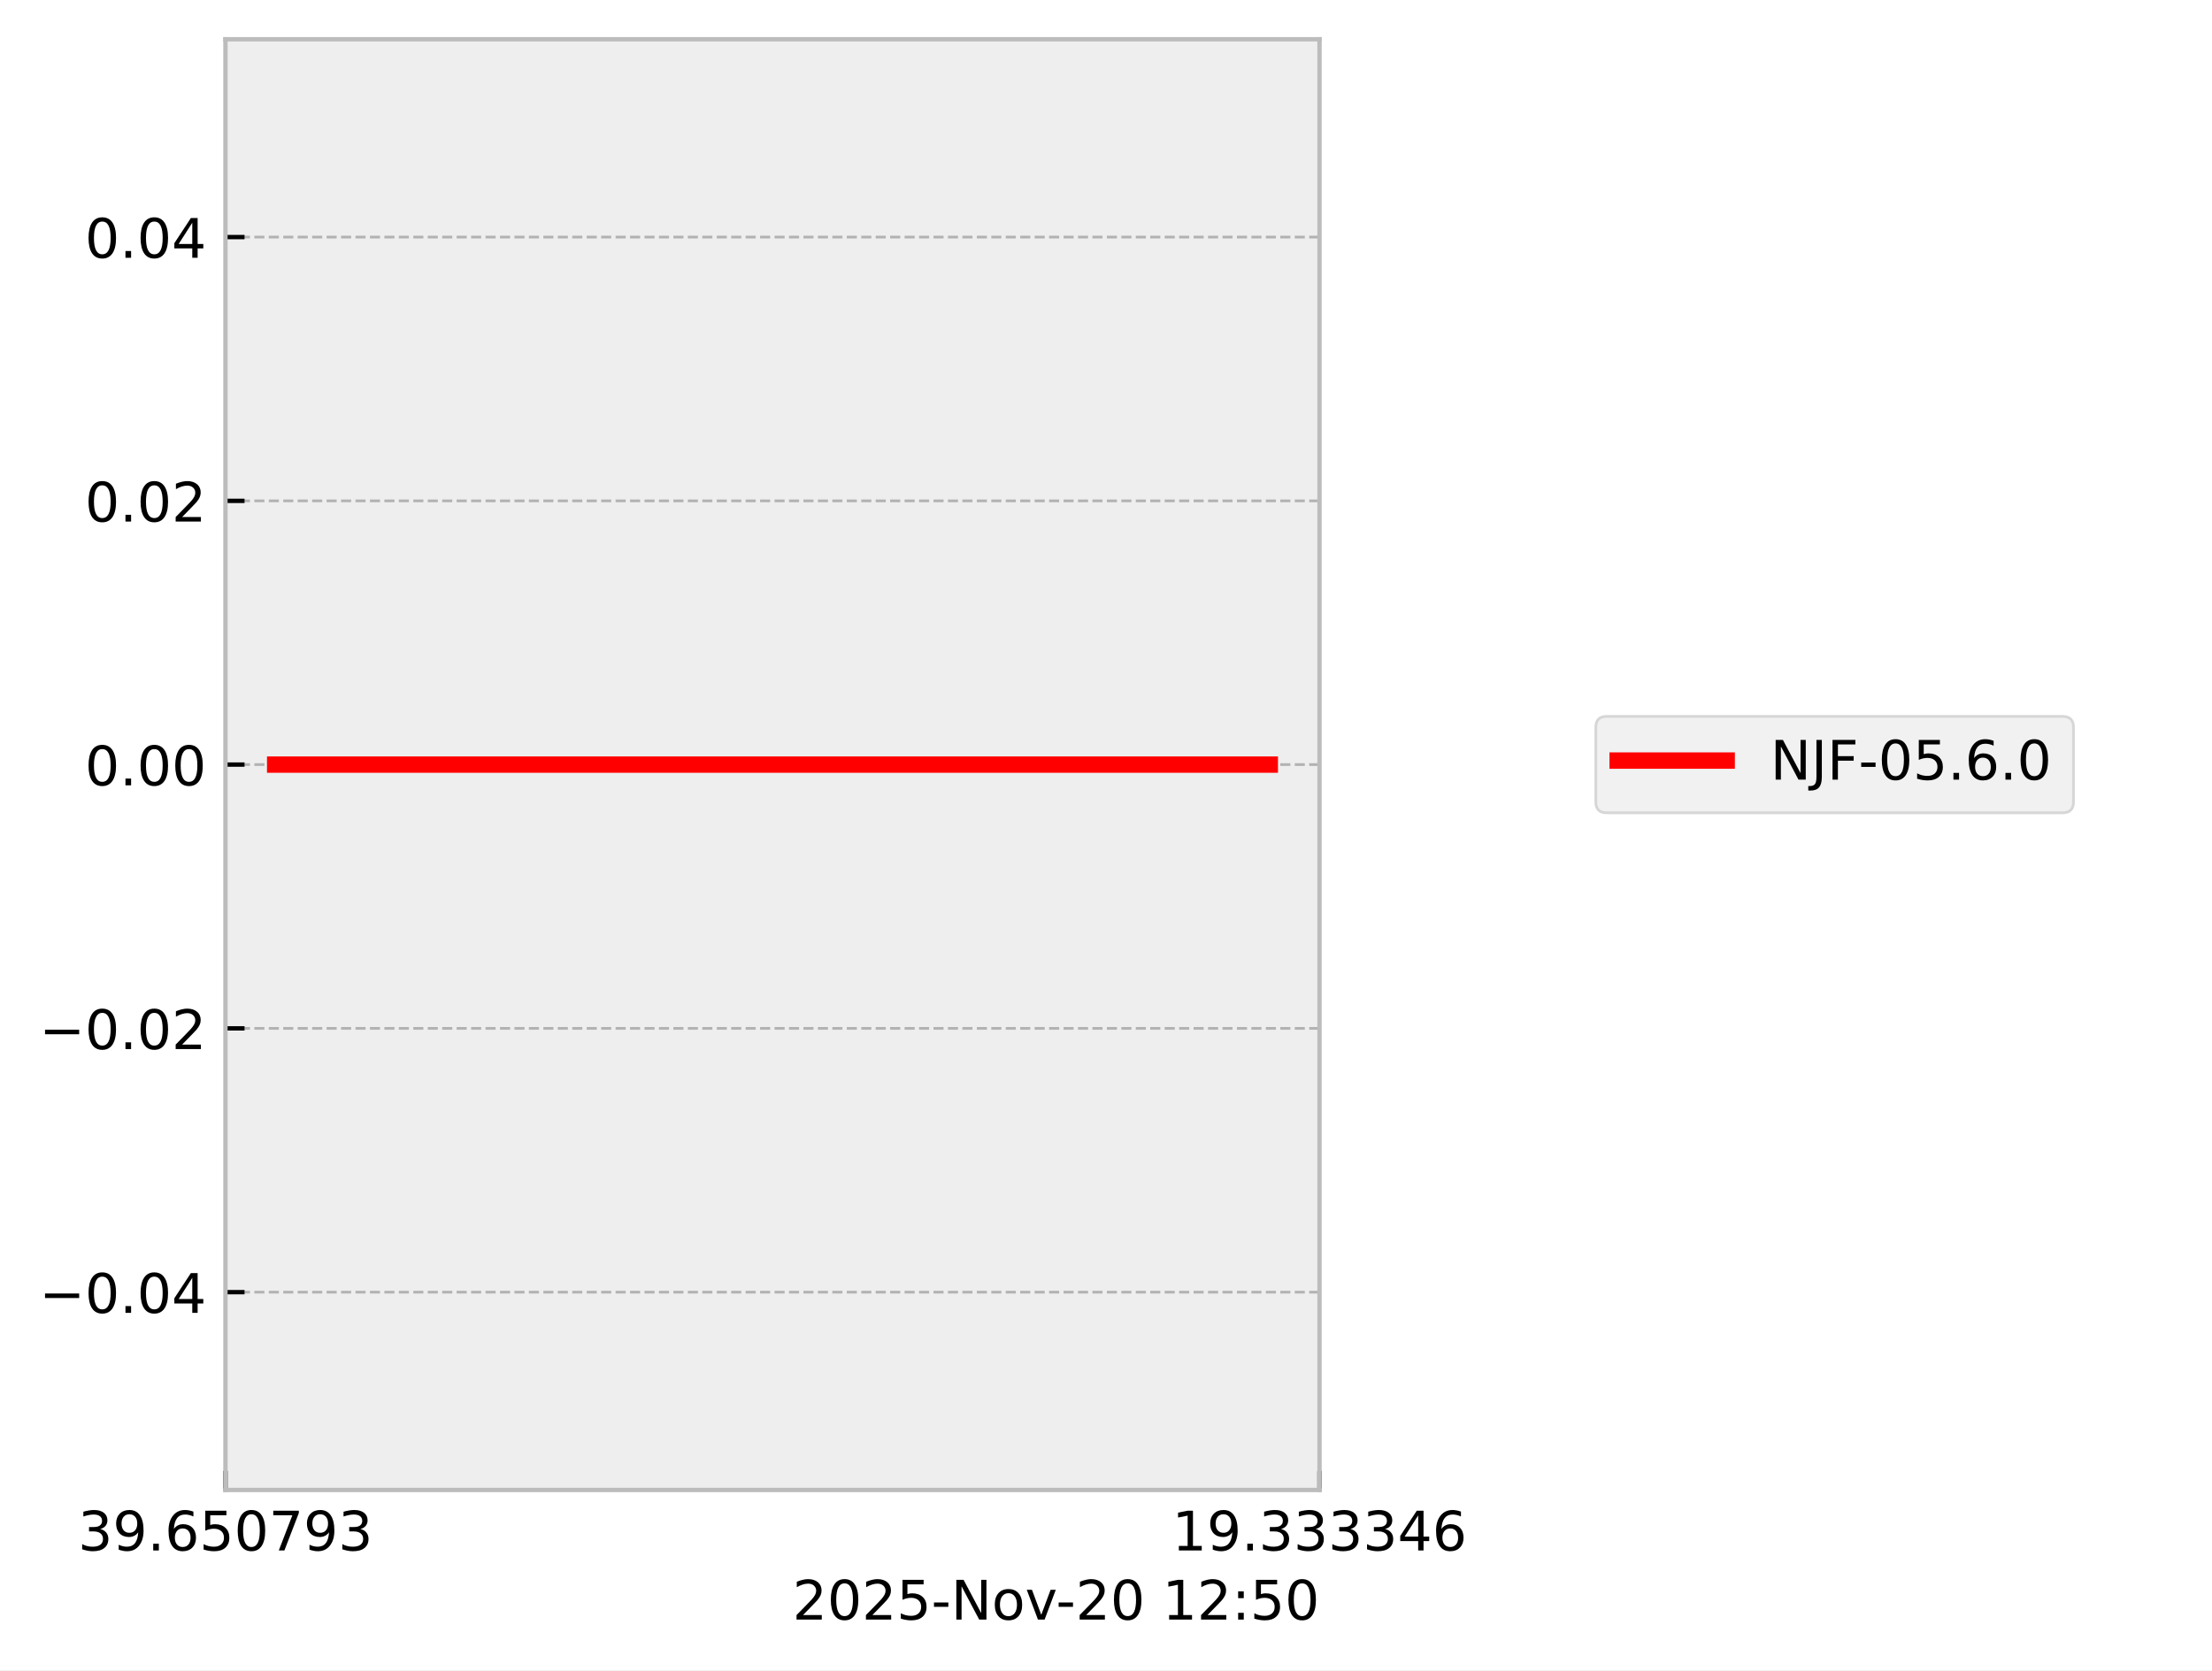
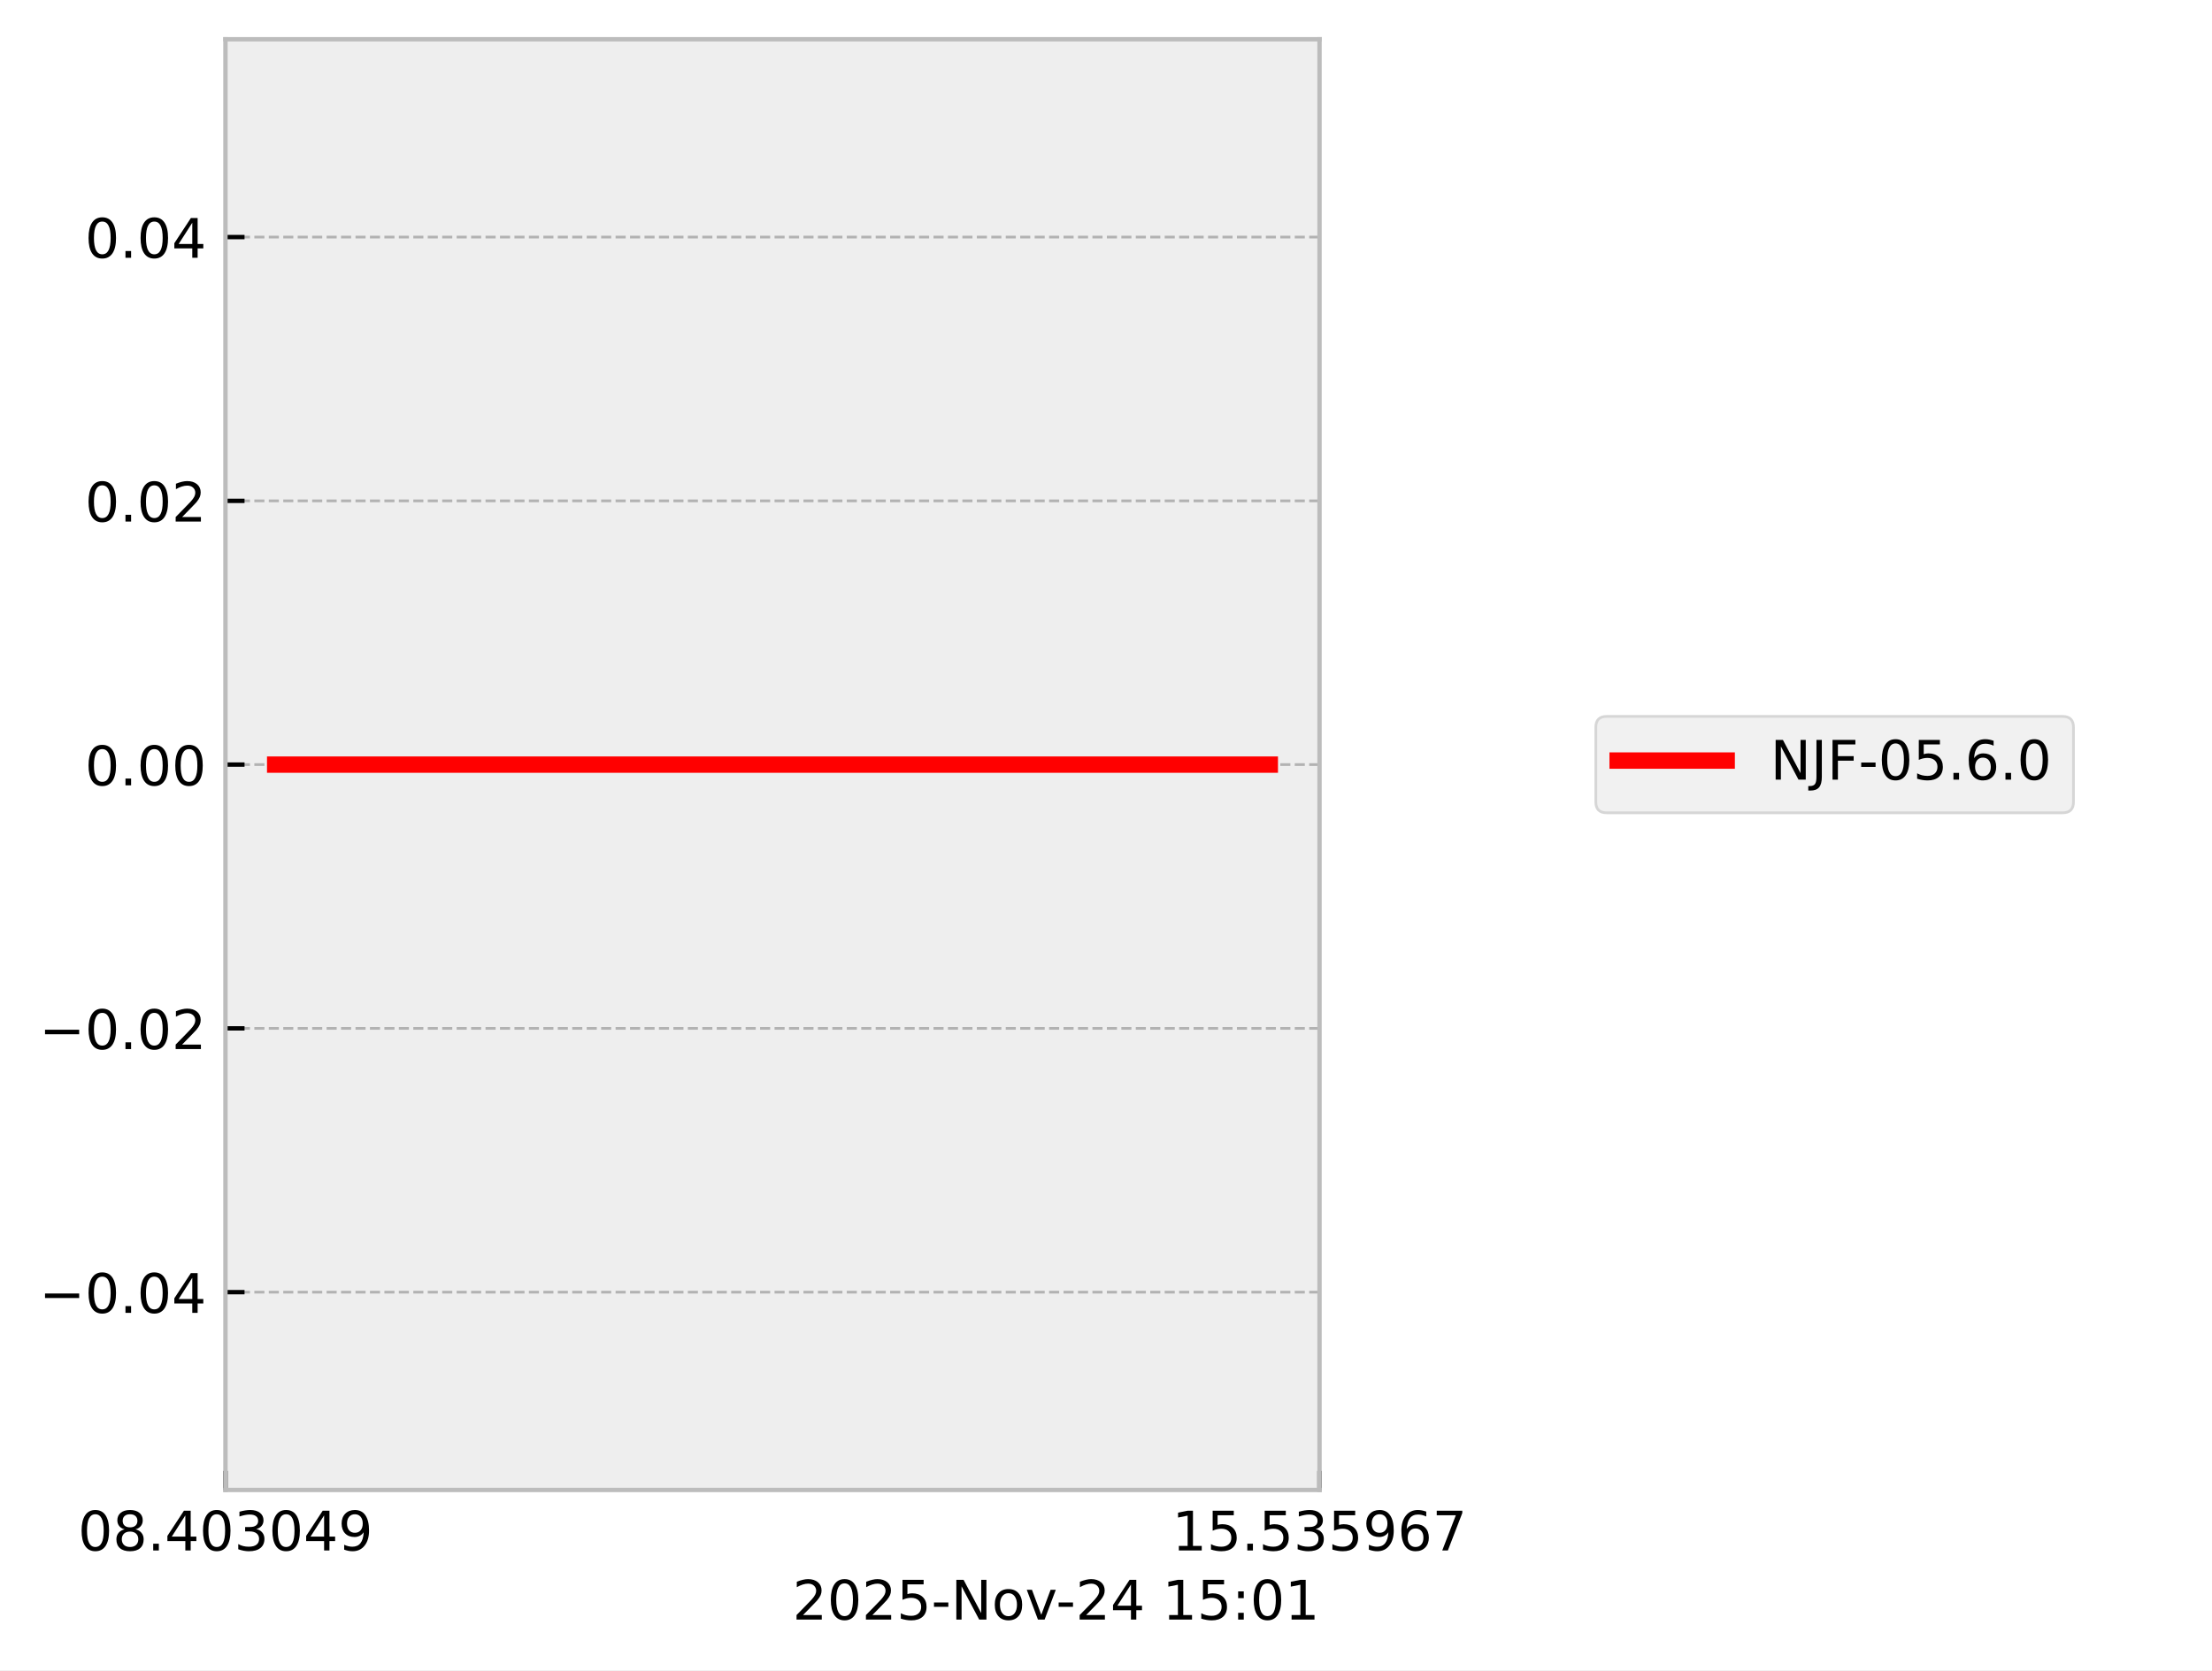
<svg xmlns="http://www.w3.org/2000/svg" xmlns:xlink="http://www.w3.org/1999/xlink" width="405.665pt" height="306.368pt" viewBox="0 0 405.665 306.368" version="1.1">
  <defs>
    <style type="text/css">*{stroke-linejoin: round; stroke-linecap: butt}</style>
  </defs>
  <g id="figure_1">
    <g id="patch_1">
      <path d="M 0 306.368  L 405.665 306.368  L 405.665 0  L 0 0  z " style="fill: #ffffff" />
    </g>
    <g id="axes_1">
      <g id="patch_2">
        <path d="M 41.345 273.312  L 241.991 273.312  L 241.991 7.2  L 41.345 7.2  z " style="fill: #eeeeee" />
      </g>
      <g id="matplotlib.axis_1">
        <g id="xtick_1">
          <g id="line2d_1">
-             <path d="M 41.345 273.312  L 41.345 7.2  " clip-path="url(#p5f1453c94e)" style="fill: none; stroke-dasharray: 1.85,0.8; stroke-dashoffset: 0; stroke: #b2b2b2; stroke-width: 0.5" />
+             <path d="M 41.345 273.312  L 41.345 7.2  " clip-path="url(#p62053bf178)" style="fill: none; stroke-dasharray: 1.85,0.8; stroke-dashoffset: 0; stroke: #b2b2b2; stroke-width: 0.5" />
          </g>
          <g id="line2d_2">
            <defs>
-               <path id="m89713cbc1a" d="M 0 0  L 0 -3.5  " style="stroke: #000000; stroke-width: 0.8" />
-             </defs>
-             <g>
-               <use xlink:href="#m89713cbc1a" x="41.345" y="273.312" style="stroke: #000000; stroke-width: 0.8" />
+               <path id="m0440562969" d="M 0 0  L 0 -3.5  " style="stroke: #000000; stroke-width: 0.8" />
+             </defs>
+             <g>
+               <use xlink:href="#m0440562969" x="41.345" y="273.312" style="stroke: #000000; stroke-width: 0.8" />
            </g>
          </g>
          <g id="text_1">
            <g transform="translate(14.30625 284.4104) scale(0.1 -0.1)">
              <defs>
+                 <path id="DejaVuSans-30" d="M 2034 4250  Q 1547 4250 1301 3770  Q 1056 3291 1056 2328  Q 1056 1369 1301 889  Q 1547 409 2034 409  Q 2525 409 2770 889  Q 3016 1369 3016 2328  Q 3016 3291 2770 3770  Q 2525 4250 2034 4250  z M 2034 4750  Q 2819 4750 3233 4129  Q 3647 3509 3647 2328  Q 3647 1150 3233 529  Q 2819 -91 2034 -91  Q 1250 -91 836 529  Q 422 1150 422 2328  Q 422 3509 836 4129  Q 1250 4750 2034 4750  z " transform="scale(0.015625)" />
+                 <path id="DejaVuSans-38" d="M 2034 2216  Q 1584 2216 1326 1975  Q 1069 1734 1069 1313  Q 1069 891 1326 650  Q 1584 409 2034 409  Q 2484 409 2743 651  Q 3003 894 3003 1313  Q 3003 1734 2745 1975  Q 2488 2216 2034 2216  z M 1403 2484  Q 997 2584 770 2862  Q 544 3141 544 3541  Q 544 4100 942 4425  Q 1341 4750 2034 4750  Q 2731 4750 3128 4425  Q 3525 4100 3525 3541  Q 3525 3141 3298 2862  Q 3072 2584 2669 2484  Q 3125 2378 3379 2068  Q 3634 1759 3634 1313  Q 3634 634 3220 271  Q 2806 -91 2034 -91  Q 1263 -91 848 271  Q 434 634 434 1313  Q 434 1759 690 2068  Q 947 2378 1403 2484  z M 1172 3481  Q 1172 3119 1398 2916  Q 1625 2713 2034 2713  Q 2441 2713 2670 2916  Q 2900 3119 2900 3481  Q 2900 3844 2670 4047  Q 2441 4250 2034 4250  Q 1625 4250 1398 4047  Q 1172 3844 1172 3481  z " transform="scale(0.015625)" />
+                 <path id="DejaVuSans-2e" d="M 684 794  L 1344 794  L 1344 0  L 684 0  L 684 794  z " transform="scale(0.015625)" />
+                 <path id="DejaVuSans-34" d="M 2419 4116  L 825 1625  L 2419 1625  L 2419 4116  z M 2253 4666  L 3047 4666  L 3047 1625  L 3713 1625  L 3713 1100  L 3047 1100  L 3047 0  L 2419 0  L 2419 1100  L 313 1100  L 313 1709  L 2253 4666  z " transform="scale(0.015625)" />
                <path id="DejaVuSans-33" d="M 2597 2516  Q 3050 2419 3304 2112  Q 3559 1806 3559 1356  Q 3559 666 3084 287  Q 2609 -91 1734 -91  Q 1441 -91 1130 -33  Q 819 25 488 141  L 488 750  Q 750 597 1062 519  Q 1375 441 1716 441  Q 2309 441 2620 675  Q 2931 909 2931 1356  Q 2931 1769 2642 2001  Q 2353 2234 1838 2234  L 1294 2234  L 1294 2753  L 1863 2753  Q 2328 2753 2575 2939  Q 2822 3125 2822 3475  Q 2822 3834 2567 4026  Q 2313 4219 1838 4219  Q 1578 4219 1281 4162  Q 984 4106 628 3988  L 628 4550  Q 988 4650 1302 4700  Q 1616 4750 1894 4750  Q 2613 4750 3031 4423  Q 3450 4097 3450 3541  Q 3450 3153 3228 2886  Q 3006 2619 2597 2516  z " transform="scale(0.015625)" />
                <path id="DejaVuSans-39" d="M 703 97  L 703 672  Q 941 559 1184 500  Q 1428 441 1663 441  Q 2288 441 2617 861  Q 2947 1281 2994 2138  Q 2813 1869 2534 1725  Q 2256 1581 1919 1581  Q 1219 1581 811 2004  Q 403 2428 403 3163  Q 403 3881 828 4315  Q 1253 4750 1959 4750  Q 2769 4750 3195 4129  Q 3622 3509 3622 2328  Q 3622 1225 3098 567  Q 2575 -91 1691 -91  Q 1453 -91 1209 -44  Q 966 3 703 97  z M 1959 2075  Q 2384 2075 2632 2365  Q 2881 2656 2881 3163  Q 2881 3666 2632 3958  Q 2384 4250 1959 4250  Q 1534 4250 1286 3958  Q 1038 3666 1038 3163  Q 1038 2656 1286 2365  Q 1534 2075 1959 2075  z " transform="scale(0.015625)" />
-                 <path id="DejaVuSans-2e" d="M 684 794  L 1344 794  L 1344 0  L 684 0  L 684 794  z " transform="scale(0.015625)" />
-                 <path id="DejaVuSans-36" d="M 2113 2584  Q 1688 2584 1439 2293  Q 1191 2003 1191 1497  Q 1191 994 1439 701  Q 1688 409 2113 409  Q 2538 409 2786 701  Q 3034 994 3034 1497  Q 3034 2003 2786 2293  Q 2538 2584 2113 2584  z M 3366 4563  L 3366 3988  Q 3128 4100 2886 4159  Q 2644 4219 2406 4219  Q 1781 4219 1451 3797  Q 1122 3375 1075 2522  Q 1259 2794 1537 2939  Q 1816 3084 2150 3084  Q 2853 3084 3261 2657  Q 3669 2231 3669 1497  Q 3669 778 3244 343  Q 2819 -91 2113 -91  Q 1303 -91 875 529  Q 447 1150 447 2328  Q 447 3434 972 4092  Q 1497 4750 2381 4750  Q 2619 4750 2861 4703  Q 3103 4656 3366 4563  z " transform="scale(0.015625)" />
-                 <path id="DejaVuSans-35" d="M 691 4666  L 3169 4666  L 3169 4134  L 1269 4134  L 1269 2991  Q 1406 3038 1543 3061  Q 1681 3084 1819 3084  Q 2600 3084 3056 2656  Q 3513 2228 3513 1497  Q 3513 744 3044 326  Q 2575 -91 1722 -91  Q 1428 -91 1123 -41  Q 819 9 494 109  L 494 744  Q 775 591 1075 516  Q 1375 441 1709 441  Q 2250 441 2565 725  Q 2881 1009 2881 1497  Q 2881 1984 2565 2268  Q 2250 2553 1709 2553  Q 1456 2553 1204 2497  Q 953 2441 691 2322  L 691 4666  z " transform="scale(0.015625)" />
-                 <path id="DejaVuSans-30" d="M 2034 4250  Q 1547 4250 1301 3770  Q 1056 3291 1056 2328  Q 1056 1369 1301 889  Q 1547 409 2034 409  Q 2525 409 2770 889  Q 3016 1369 3016 2328  Q 3016 3291 2770 3770  Q 2525 4250 2034 4250  z M 2034 4750  Q 2819 4750 3233 4129  Q 3647 3509 3647 2328  Q 3647 1150 3233 529  Q 2819 -91 2034 -91  Q 1250 -91 836 529  Q 422 1150 422 2328  Q 422 3509 836 4129  Q 1250 4750 2034 4750  z " transform="scale(0.015625)" />
-                 <path id="DejaVuSans-37" d="M 525 4666  L 3525 4666  L 3525 4397  L 1831 0  L 1172 0  L 2766 4134  L 525 4134  L 525 4666  z " transform="scale(0.015625)" />
              </defs>
-               <use xlink:href="#DejaVuSans-33" />
-               <use xlink:href="#DejaVuSans-39" transform="translate(63.62305 0)" />
+               <use xlink:href="#DejaVuSans-30" />
+               <use xlink:href="#DejaVuSans-38" transform="translate(63.62305 0)" />
              <use xlink:href="#DejaVuSans-2e" transform="translate(127.2461 0)" />
-               <use xlink:href="#DejaVuSans-36" transform="translate(159.0332 0)" />
-               <use xlink:href="#DejaVuSans-35" transform="translate(222.6562 0)" />
-               <use xlink:href="#DejaVuSans-30" transform="translate(286.2793 0)" />
-               <use xlink:href="#DejaVuSans-37" transform="translate(349.9023 0)" />
-               <use xlink:href="#DejaVuSans-39" transform="translate(413.5254 0)" />
-               <use xlink:href="#DejaVuSans-33" transform="translate(477.1484 0)" />
+               <use xlink:href="#DejaVuSans-34" transform="translate(159.0332 0)" />
+               <use xlink:href="#DejaVuSans-30" transform="translate(222.6562 0)" />
+               <use xlink:href="#DejaVuSans-33" transform="translate(286.2793 0)" />
+               <use xlink:href="#DejaVuSans-30" transform="translate(349.9023 0)" />
+               <use xlink:href="#DejaVuSans-34" transform="translate(413.5254 0)" />
+               <use xlink:href="#DejaVuSans-39" transform="translate(477.1484 0)" />
            </g>
          </g>
        </g>
        <g id="xtick_2">
          <g id="line2d_3">
-             <path d="M 241.991 273.312  L 241.991 7.2  " clip-path="url(#p5f1453c94e)" style="fill: none; stroke-dasharray: 1.85,0.8; stroke-dashoffset: 0; stroke: #b2b2b2; stroke-width: 0.5" />
+             <path d="M 241.991 273.312  L 241.991 7.2  " clip-path="url(#p62053bf178)" style="fill: none; stroke-dasharray: 1.85,0.8; stroke-dashoffset: 0; stroke: #b2b2b2; stroke-width: 0.5" />
          </g>
          <g id="line2d_4">
            <g>
-               <use xlink:href="#m89713cbc1a" x="241.991" y="273.312" style="stroke: #000000; stroke-width: 0.8" />
+               <use xlink:href="#m0440562969" x="241.991" y="273.312" style="stroke: #000000; stroke-width: 0.8" />
            </g>
          </g>
          <g id="text_2">
            <g transform="translate(214.9522 284.4104) scale(0.1 -0.1)">
              <defs>
                <path id="DejaVuSans-31" d="M 794 531  L 1825 531  L 1825 4091  L 703 3866  L 703 4441  L 1819 4666  L 2450 4666  L 2450 531  L 3481 531  L 3481 0  L 794 0  L 794 531  z " transform="scale(0.015625)" />
-                 <path id="DejaVuSans-34" d="M 2419 4116  L 825 1625  L 2419 1625  L 2419 4116  z M 2253 4666  L 3047 4666  L 3047 1625  L 3713 1625  L 3713 1100  L 3047 1100  L 3047 0  L 2419 0  L 2419 1100  L 313 1100  L 313 1709  L 2253 4666  z " transform="scale(0.015625)" />
+                 <path id="DejaVuSans-35" d="M 691 4666  L 3169 4666  L 3169 4134  L 1269 4134  L 1269 2991  Q 1406 3038 1543 3061  Q 1681 3084 1819 3084  Q 2600 3084 3056 2656  Q 3513 2228 3513 1497  Q 3513 744 3044 326  Q 2575 -91 1722 -91  Q 1428 -91 1123 -41  Q 819 9 494 109  L 494 744  Q 775 591 1075 516  Q 1375 441 1709 441  Q 2250 441 2565 725  Q 2881 1009 2881 1497  Q 2881 1984 2565 2268  Q 2250 2553 1709 2553  Q 1456 2553 1204 2497  Q 953 2441 691 2322  L 691 4666  z " transform="scale(0.015625)" />
+                 <path id="DejaVuSans-36" d="M 2113 2584  Q 1688 2584 1439 2293  Q 1191 2003 1191 1497  Q 1191 994 1439 701  Q 1688 409 2113 409  Q 2538 409 2786 701  Q 3034 994 3034 1497  Q 3034 2003 2786 2293  Q 2538 2584 2113 2584  z M 3366 4563  L 3366 3988  Q 3128 4100 2886 4159  Q 2644 4219 2406 4219  Q 1781 4219 1451 3797  Q 1122 3375 1075 2522  Q 1259 2794 1537 2939  Q 1816 3084 2150 3084  Q 2853 3084 3261 2657  Q 3669 2231 3669 1497  Q 3669 778 3244 343  Q 2819 -91 2113 -91  Q 1303 -91 875 529  Q 447 1150 447 2328  Q 447 3434 972 4092  Q 1497 4750 2381 4750  Q 2619 4750 2861 4703  Q 3103 4656 3366 4563  z " transform="scale(0.015625)" />
+                 <path id="DejaVuSans-37" d="M 525 4666  L 3525 4666  L 3525 4397  L 1831 0  L 1172 0  L 2766 4134  L 525 4134  L 525 4666  z " transform="scale(0.015625)" />
              </defs>
              <use xlink:href="#DejaVuSans-31" />
-               <use xlink:href="#DejaVuSans-39" transform="translate(63.62305 0)" />
+               <use xlink:href="#DejaVuSans-35" transform="translate(63.62305 0)" />
              <use xlink:href="#DejaVuSans-2e" transform="translate(127.2461 0)" />
-               <use xlink:href="#DejaVuSans-33" transform="translate(159.0332 0)" />
+               <use xlink:href="#DejaVuSans-35" transform="translate(159.0332 0)" />
              <use xlink:href="#DejaVuSans-33" transform="translate(222.6562 0)" />
-               <use xlink:href="#DejaVuSans-33" transform="translate(286.2793 0)" />
-               <use xlink:href="#DejaVuSans-33" transform="translate(349.9023 0)" />
-               <use xlink:href="#DejaVuSans-34" transform="translate(413.5254 0)" />
-               <use xlink:href="#DejaVuSans-36" transform="translate(477.1484 0)" />
+               <use xlink:href="#DejaVuSans-35" transform="translate(286.2793 0)" />
+               <use xlink:href="#DejaVuSans-39" transform="translate(349.9023 0)" />
+               <use xlink:href="#DejaVuSans-36" transform="translate(413.5254 0)" />
+               <use xlink:href="#DejaVuSans-37" transform="translate(477.1484 0)" />
            </g>
          </g>
        </g>
        <g id="text_3">
          <g transform="translate(145.3475 297.0886) scale(0.1 -0.1)">
            <defs>
              <path id="DejaVuSans-32" d="M 1228 531  L 3431 531  L 3431 0  L 469 0  L 469 531  Q 828 903 1448 1529  Q 2069 2156 2228 2338  Q 2531 2678 2651 2914  Q 2772 3150 2772 3378  Q 2772 3750 2511 3984  Q 2250 4219 1831 4219  Q 1534 4219 1204 4116  Q 875 4013 500 3803  L 500 4441  Q 881 4594 1212 4672  Q 1544 4750 1819 4750  Q 2544 4750 2975 4387  Q 3406 4025 3406 3419  Q 3406 3131 3298 2873  Q 3191 2616 2906 2266  Q 2828 2175 2409 1742  Q 1991 1309 1228 531  z " transform="scale(0.015625)" />
              <path id="DejaVuSans-2d" d="M 313 2009  L 1997 2009  L 1997 1497  L 313 1497  L 313 2009  z " transform="scale(0.015625)" />
              <path id="DejaVuSans-4e" d="M 628 4666  L 1478 4666  L 3547 763  L 3547 4666  L 4159 4666  L 4159 0  L 3309 0  L 1241 3903  L 1241 0  L 628 0  L 628 4666  z " transform="scale(0.015625)" />
              <path id="DejaVuSans-6f" d="M 1959 3097  Q 1497 3097 1228 2736  Q 959 2375 959 1747  Q 959 1119 1226 758  Q 1494 397 1959 397  Q 2419 397 2687 759  Q 2956 1122 2956 1747  Q 2956 2369 2687 2733  Q 2419 3097 1959 3097  z M 1959 3584  Q 2709 3584 3137 3096  Q 3566 2609 3566 1747  Q 3566 888 3137 398  Q 2709 -91 1959 -91  Q 1206 -91 779 398  Q 353 888 353 1747  Q 353 2609 779 3096  Q 1206 3584 1959 3584  z " transform="scale(0.015625)" />
              <path id="DejaVuSans-76" d="M 191 3500  L 800 3500  L 1894 563  L 2988 3500  L 3597 3500  L 2284 0  L 1503 0  L 191 3500  z " transform="scale(0.015625)" />
              <path id="DejaVuSans-20" transform="scale(0.015625)" />
              <path id="DejaVuSans-3a" d="M 750 794  L 1409 794  L 1409 0  L 750 0  L 750 794  z M 750 3309  L 1409 3309  L 1409 2516  L 750 2516  L 750 3309  z " transform="scale(0.015625)" />
            </defs>
            <use xlink:href="#DejaVuSans-32" />
            <use xlink:href="#DejaVuSans-30" transform="translate(63.62305 0)" />
            <use xlink:href="#DejaVuSans-32" transform="translate(127.2461 0)" />
            <use xlink:href="#DejaVuSans-35" transform="translate(190.8691 0)" />
            <use xlink:href="#DejaVuSans-2d" transform="translate(254.4922 0)" />
            <use xlink:href="#DejaVuSans-4e" transform="translate(290.5762 0)" />
            <use xlink:href="#DejaVuSans-6f" transform="translate(365.3809 0)" />
            <use xlink:href="#DejaVuSans-76" transform="translate(426.5625 0)" />
            <use xlink:href="#DejaVuSans-2d" transform="translate(483.1172 0)" />
            <use xlink:href="#DejaVuSans-32" transform="translate(519.2012 0)" />
-             <use xlink:href="#DejaVuSans-30" transform="translate(582.8242 0)" />
+             <use xlink:href="#DejaVuSans-34" transform="translate(582.8242 0)" />
            <use xlink:href="#DejaVuSans-20" transform="translate(646.4473 0)" />
            <use xlink:href="#DejaVuSans-31" transform="translate(678.2344 0)" />
-             <use xlink:href="#DejaVuSans-32" transform="translate(741.8574 0)" />
+             <use xlink:href="#DejaVuSans-35" transform="translate(741.8574 0)" />
            <use xlink:href="#DejaVuSans-3a" transform="translate(805.4805 0)" />
-             <use xlink:href="#DejaVuSans-35" transform="translate(839.1719 0)" />
-             <use xlink:href="#DejaVuSans-30" transform="translate(902.7949 0)" />
+             <use xlink:href="#DejaVuSans-30" transform="translate(839.1719 0)" />
+             <use xlink:href="#DejaVuSans-31" transform="translate(902.7949 0)" />
          </g>
        </g>
      </g>
      <g id="matplotlib.axis_2">
        <g id="ytick_1">
          <g id="line2d_5">
-             <path d="M 41.345 237.024  L 241.991 237.024  " clip-path="url(#p5f1453c94e)" style="fill: none; stroke-dasharray: 1.85,0.8; stroke-dashoffset: 0; stroke: #b2b2b2; stroke-width: 0.5" />
+             <path d="M 41.345 237.024  L 241.991 237.024  " clip-path="url(#p62053bf178)" style="fill: none; stroke-dasharray: 1.85,0.8; stroke-dashoffset: 0; stroke: #b2b2b2; stroke-width: 0.5" />
          </g>
          <g id="line2d_6">
            <defs>
-               <path id="m3827b2fd07" d="M 0 0  L 3.5 0  " style="stroke: #000000; stroke-width: 0.8" />
-             </defs>
-             <g>
-               <use xlink:href="#m3827b2fd07" x="41.345" y="237.024" style="stroke: #000000; stroke-width: 0.8" />
+               <path id="maab7c30d4a" d="M 0 0  L 3.5 0  " style="stroke: #000000; stroke-width: 0.8" />
+             </defs>
+             <g>
+               <use xlink:href="#maab7c30d4a" x="41.345" y="237.024" style="stroke: #000000; stroke-width: 0.8" />
            </g>
          </g>
          <g id="text_4">
            <g transform="translate(7.2 240.8232) scale(0.1 -0.1)">
              <defs>
                <path id="DejaVuSans-2212" d="M 678 2272  L 4684 2272  L 4684 1741  L 678 1741  L 678 2272  z " transform="scale(0.015625)" />
              </defs>
              <use xlink:href="#DejaVuSans-2212" />
              <use xlink:href="#DejaVuSans-30" transform="translate(83.78906 0)" />
              <use xlink:href="#DejaVuSans-2e" transform="translate(147.4121 0)" />
              <use xlink:href="#DejaVuSans-30" transform="translate(179.1992 0)" />
              <use xlink:href="#DejaVuSans-34" transform="translate(242.8223 0)" />
            </g>
          </g>
        </g>
        <g id="ytick_2">
          <g id="line2d_7">
-             <path d="M 41.345 188.64  L 241.991 188.64  " clip-path="url(#p5f1453c94e)" style="fill: none; stroke-dasharray: 1.85,0.8; stroke-dashoffset: 0; stroke: #b2b2b2; stroke-width: 0.5" />
+             <path d="M 41.345 188.64  L 241.991 188.64  " clip-path="url(#p62053bf178)" style="fill: none; stroke-dasharray: 1.85,0.8; stroke-dashoffset: 0; stroke: #b2b2b2; stroke-width: 0.5" />
          </g>
          <g id="line2d_8">
            <g>
-               <use xlink:href="#m3827b2fd07" x="41.345" y="188.64" style="stroke: #000000; stroke-width: 0.8" />
+               <use xlink:href="#maab7c30d4a" x="41.345" y="188.64" style="stroke: #000000; stroke-width: 0.8" />
            </g>
          </g>
          <g id="text_5">
            <g transform="translate(7.2 192.4392) scale(0.1 -0.1)">
              <use xlink:href="#DejaVuSans-2212" />
              <use xlink:href="#DejaVuSans-30" transform="translate(83.78906 0)" />
              <use xlink:href="#DejaVuSans-2e" transform="translate(147.4121 0)" />
              <use xlink:href="#DejaVuSans-30" transform="translate(179.1992 0)" />
              <use xlink:href="#DejaVuSans-32" transform="translate(242.8223 0)" />
            </g>
          </g>
        </g>
        <g id="ytick_3">
          <g id="line2d_9">
-             <path d="M 41.345 140.256  L 241.991 140.256  " clip-path="url(#p5f1453c94e)" style="fill: none; stroke-dasharray: 1.85,0.8; stroke-dashoffset: 0; stroke: #b2b2b2; stroke-width: 0.5" />
+             <path d="M 41.345 140.256  L 241.991 140.256  " clip-path="url(#p62053bf178)" style="fill: none; stroke-dasharray: 1.85,0.8; stroke-dashoffset: 0; stroke: #b2b2b2; stroke-width: 0.5" />
          </g>
          <g id="line2d_10">
            <g>
-               <use xlink:href="#m3827b2fd07" x="41.345" y="140.256" style="stroke: #000000; stroke-width: 0.8" />
+               <use xlink:href="#maab7c30d4a" x="41.345" y="140.256" style="stroke: #000000; stroke-width: 0.8" />
            </g>
          </g>
          <g id="text_6">
            <g transform="translate(15.57969 144.0552) scale(0.1 -0.1)">
              <use xlink:href="#DejaVuSans-30" />
              <use xlink:href="#DejaVuSans-2e" transform="translate(63.62305 0)" />
              <use xlink:href="#DejaVuSans-30" transform="translate(95.41016 0)" />
              <use xlink:href="#DejaVuSans-30" transform="translate(159.0332 0)" />
            </g>
          </g>
        </g>
        <g id="ytick_4">
          <g id="line2d_11">
-             <path d="M 41.345 91.872  L 241.991 91.872  " clip-path="url(#p5f1453c94e)" style="fill: none; stroke-dasharray: 1.85,0.8; stroke-dashoffset: 0; stroke: #b2b2b2; stroke-width: 0.5" />
+             <path d="M 41.345 91.872  L 241.991 91.872  " clip-path="url(#p62053bf178)" style="fill: none; stroke-dasharray: 1.85,0.8; stroke-dashoffset: 0; stroke: #b2b2b2; stroke-width: 0.5" />
          </g>
          <g id="line2d_12">
            <g>
-               <use xlink:href="#m3827b2fd07" x="41.345" y="91.872" style="stroke: #000000; stroke-width: 0.8" />
+               <use xlink:href="#maab7c30d4a" x="41.345" y="91.872" style="stroke: #000000; stroke-width: 0.8" />
            </g>
          </g>
          <g id="text_7">
            <g transform="translate(15.57969 95.67122) scale(0.1 -0.1)">
              <use xlink:href="#DejaVuSans-30" />
              <use xlink:href="#DejaVuSans-2e" transform="translate(63.62305 0)" />
              <use xlink:href="#DejaVuSans-30" transform="translate(95.41016 0)" />
              <use xlink:href="#DejaVuSans-32" transform="translate(159.0332 0)" />
            </g>
          </g>
        </g>
        <g id="ytick_5">
          <g id="line2d_13">
-             <path d="M 41.345 43.488  L 241.991 43.488  " clip-path="url(#p5f1453c94e)" style="fill: none; stroke-dasharray: 1.85,0.8; stroke-dashoffset: 0; stroke: #b2b2b2; stroke-width: 0.5" />
+             <path d="M 41.345 43.488  L 241.991 43.488  " clip-path="url(#p62053bf178)" style="fill: none; stroke-dasharray: 1.85,0.8; stroke-dashoffset: 0; stroke: #b2b2b2; stroke-width: 0.5" />
          </g>
          <g id="line2d_14">
            <g>
-               <use xlink:href="#m3827b2fd07" x="41.345" y="43.488" style="stroke: #000000; stroke-width: 0.8" />
+               <use xlink:href="#maab7c30d4a" x="41.345" y="43.488" style="stroke: #000000; stroke-width: 0.8" />
            </g>
          </g>
          <g id="text_8">
            <g transform="translate(15.57969 47.28722) scale(0.1 -0.1)">
              <use xlink:href="#DejaVuSans-30" />
              <use xlink:href="#DejaVuSans-2e" transform="translate(63.62305 0)" />
              <use xlink:href="#DejaVuSans-30" transform="translate(95.41016 0)" />
              <use xlink:href="#DejaVuSans-34" transform="translate(159.0332 0)" />
            </g>
          </g>
        </g>
      </g>
      <g id="line2d_15">
-         <path d="M 50.466 140.256  L 226.133 140.256  L 232.871 140.256  " clip-path="url(#p5f1453c94e)" style="fill: none; stroke: #ff0000; stroke-width: 3; stroke-linecap: square" />
+         <path d="M 50.466 140.256  L 83.899 140.256  L 231.571 140.256  L 232.871 140.256  " clip-path="url(#p62053bf178)" style="fill: none; stroke: #ff0000; stroke-width: 3; stroke-linecap: square" />
      </g>
      <g id="patch_3">
        <path d="M 41.345 273.312  L 41.345 7.2  " style="fill: none; stroke: #bcbcbc; stroke-width: 0.8; stroke-linejoin: miter; stroke-linecap: square" />
      </g>
      <g id="patch_4">
        <path d="M 241.991 273.312  L 241.991 7.2  " style="fill: none; stroke: #bcbcbc; stroke-width: 0.8; stroke-linejoin: miter; stroke-linecap: square" />
      </g>
      <g id="patch_5">
        <path d="M 41.345 273.312  L 241.991 273.312  " style="fill: none; stroke: #bcbcbc; stroke-width: 0.8; stroke-linejoin: miter; stroke-linecap: square" />
      </g>
      <g id="patch_6">
        <path d="M 41.345 7.2  L 241.991 7.2  " style="fill: none; stroke: #bcbcbc; stroke-width: 0.8; stroke-linejoin: miter; stroke-linecap: square" />
      </g>
    </g>
    <g id="axes_2">
      <g id="legend_1">
        <g id="patch_7">
          <path d="M 294.663 149.095  L 378.259 149.095  Q 380.259 149.095 380.259 147.095  L 380.259 133.417  Q 380.259 131.417 378.259 131.417  L 294.663 131.417  Q 292.663 131.417 292.663 133.417  L 292.663 147.095  Q 292.663 149.095 294.663 149.095  z " style="fill: #eeeeee; opacity: 0.8; stroke: #cccccc; stroke-width: 0.5; stroke-linejoin: miter" />
        </g>
        <g id="line2d_16">
          <path d="M 296.663 139.515  L 306.663 139.515  L 316.663 139.515  " style="fill: none; stroke: #ff0000; stroke-width: 3; stroke-linecap: square" />
        </g>
        <g id="text_9">
          <g transform="translate(324.6626 143.0154) scale(0.1 -0.1)">
            <defs>
              <path id="DejaVuSans-4a" d="M 628 4666  L 1259 4666  L 1259 325  Q 1259 -519 939 -900  Q 619 -1281 -91 -1281  L -331 -1281  L -331 -750  L -134 -750  Q 284 -750 456 -515  Q 628 -281 628 325  L 628 4666  z " transform="scale(0.015625)" />
              <path id="DejaVuSans-46" d="M 628 4666  L 3309 4666  L 3309 4134  L 1259 4134  L 1259 2759  L 3109 2759  L 3109 2228  L 1259 2228  L 1259 0  L 628 0  L 628 4666  z " transform="scale(0.015625)" />
            </defs>
            <use xlink:href="#DejaVuSans-4e" />
            <use xlink:href="#DejaVuSans-4a" transform="translate(74.80469 0)" />
            <use xlink:href="#DejaVuSans-46" transform="translate(104.2969 0)" />
            <use xlink:href="#DejaVuSans-2d" transform="translate(161.8164 0)" />
            <use xlink:href="#DejaVuSans-30" transform="translate(197.9004 0)" />
            <use xlink:href="#DejaVuSans-35" transform="translate(261.5234 0)" />
            <use xlink:href="#DejaVuSans-2e" transform="translate(325.1465 0)" />
            <use xlink:href="#DejaVuSans-36" transform="translate(356.9336 0)" />
            <use xlink:href="#DejaVuSans-2e" transform="translate(420.5566 0)" />
            <use xlink:href="#DejaVuSans-30" transform="translate(452.3438 0)" />
          </g>
        </g>
      </g>
    </g>
  </g>
  <defs>
-     <clipPath id="p5f1453c94e">
+     <clipPath id="p62053bf178">
      <rect x="41.345" y="7.2" width="200.646" height="266.112" />
    </clipPath>
  </defs>
</svg>
